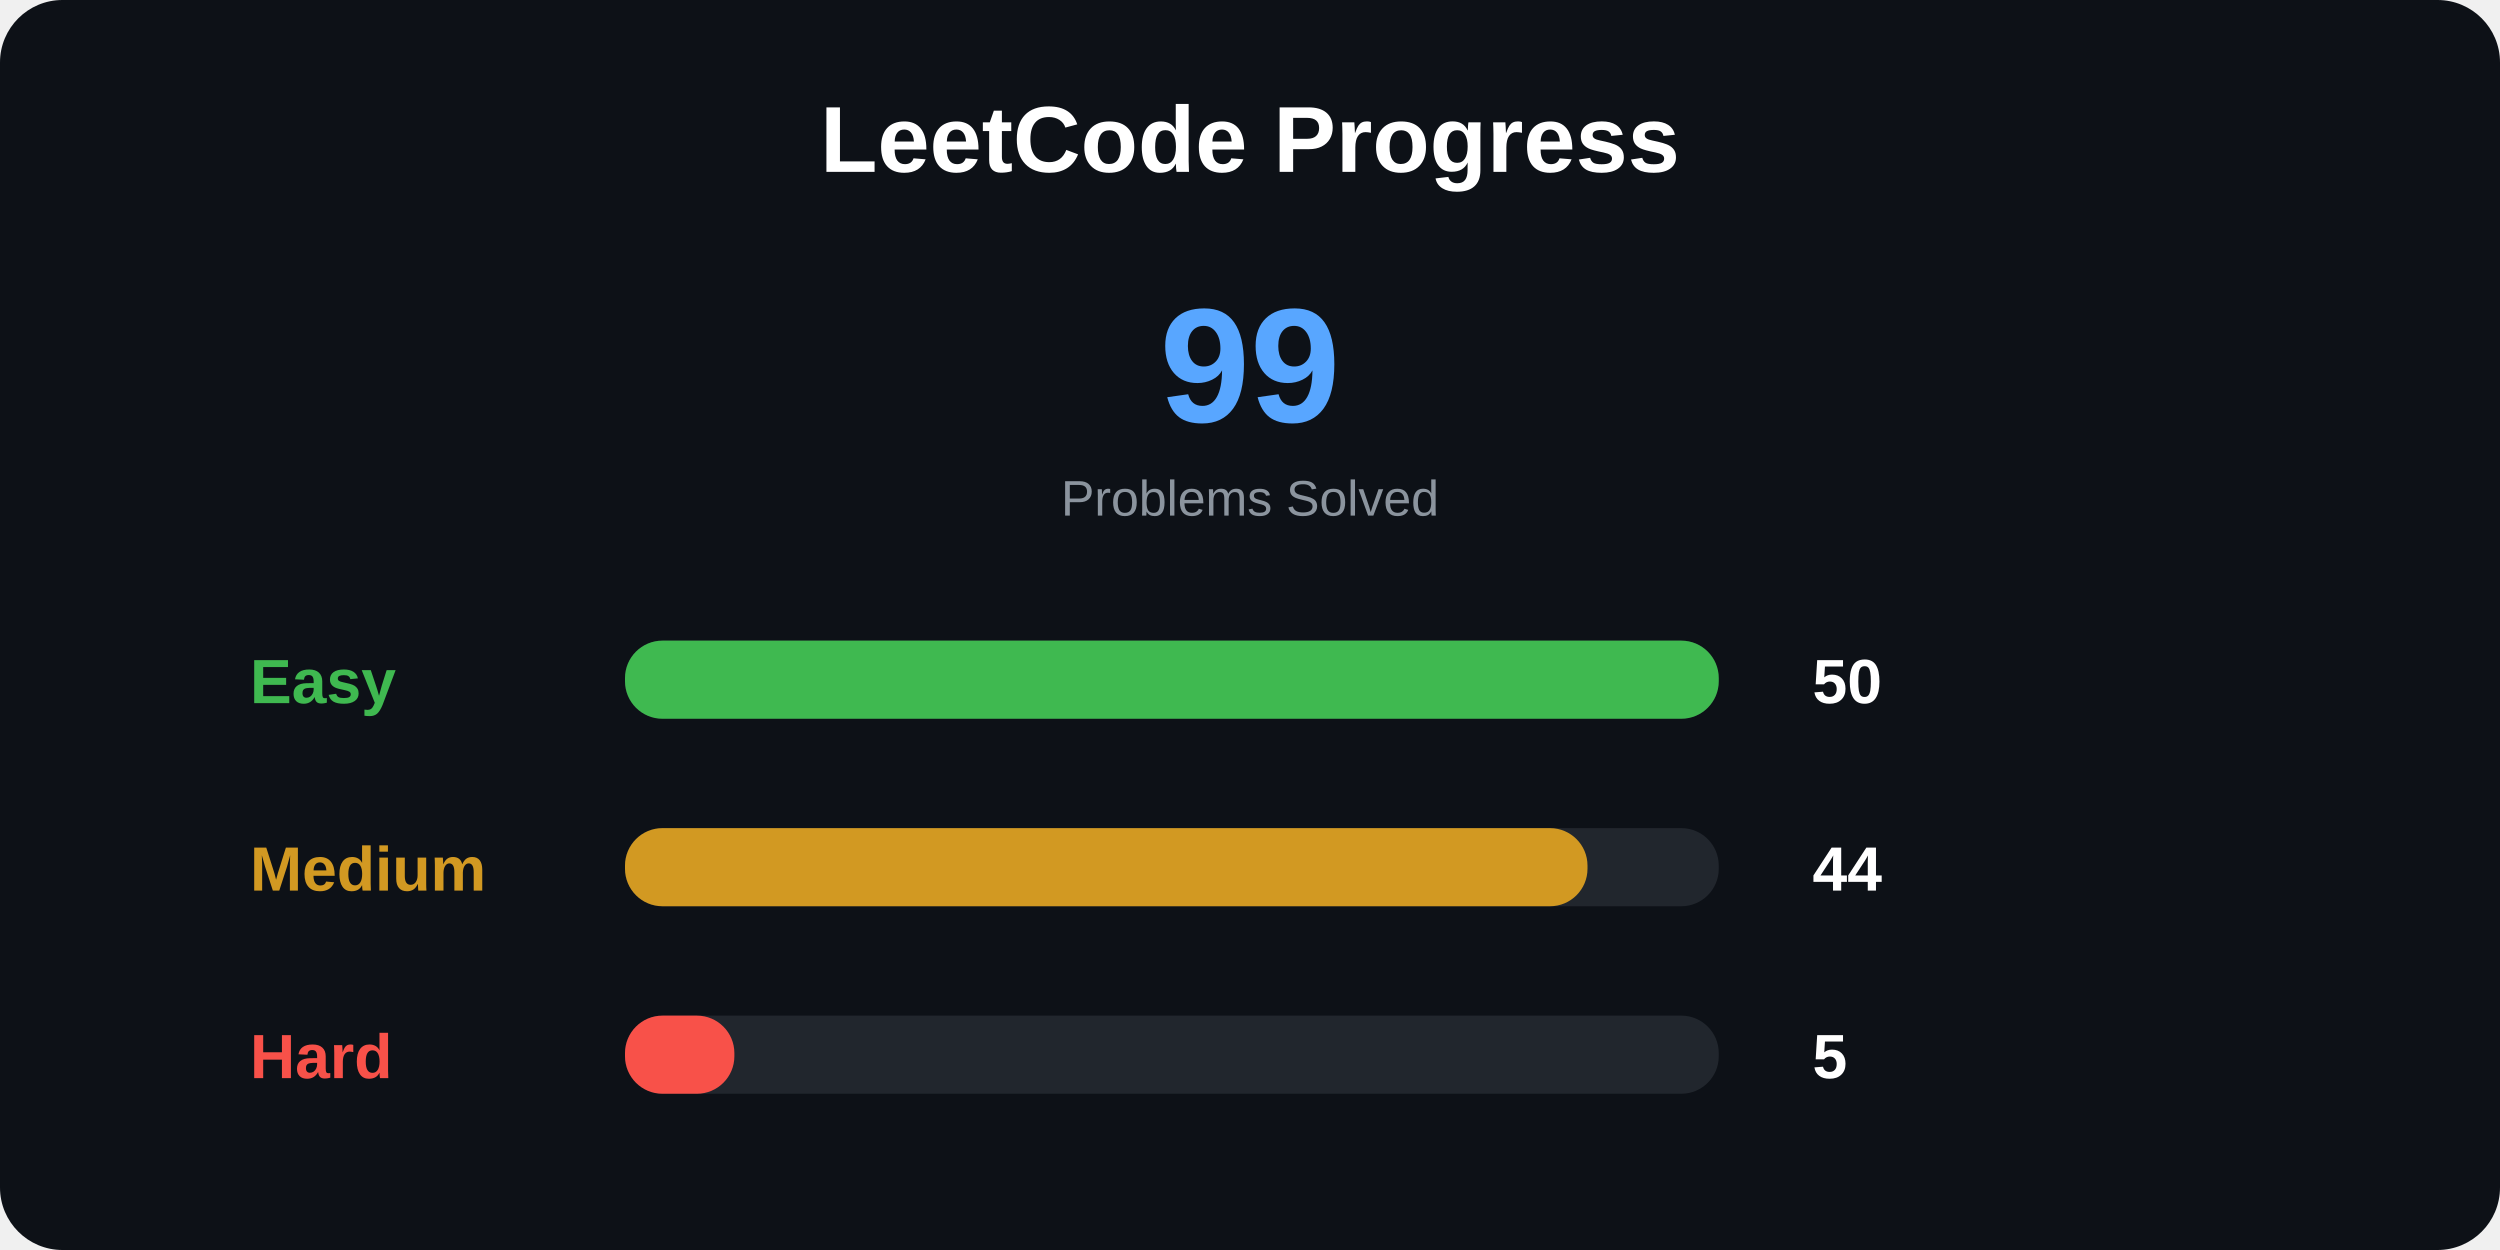
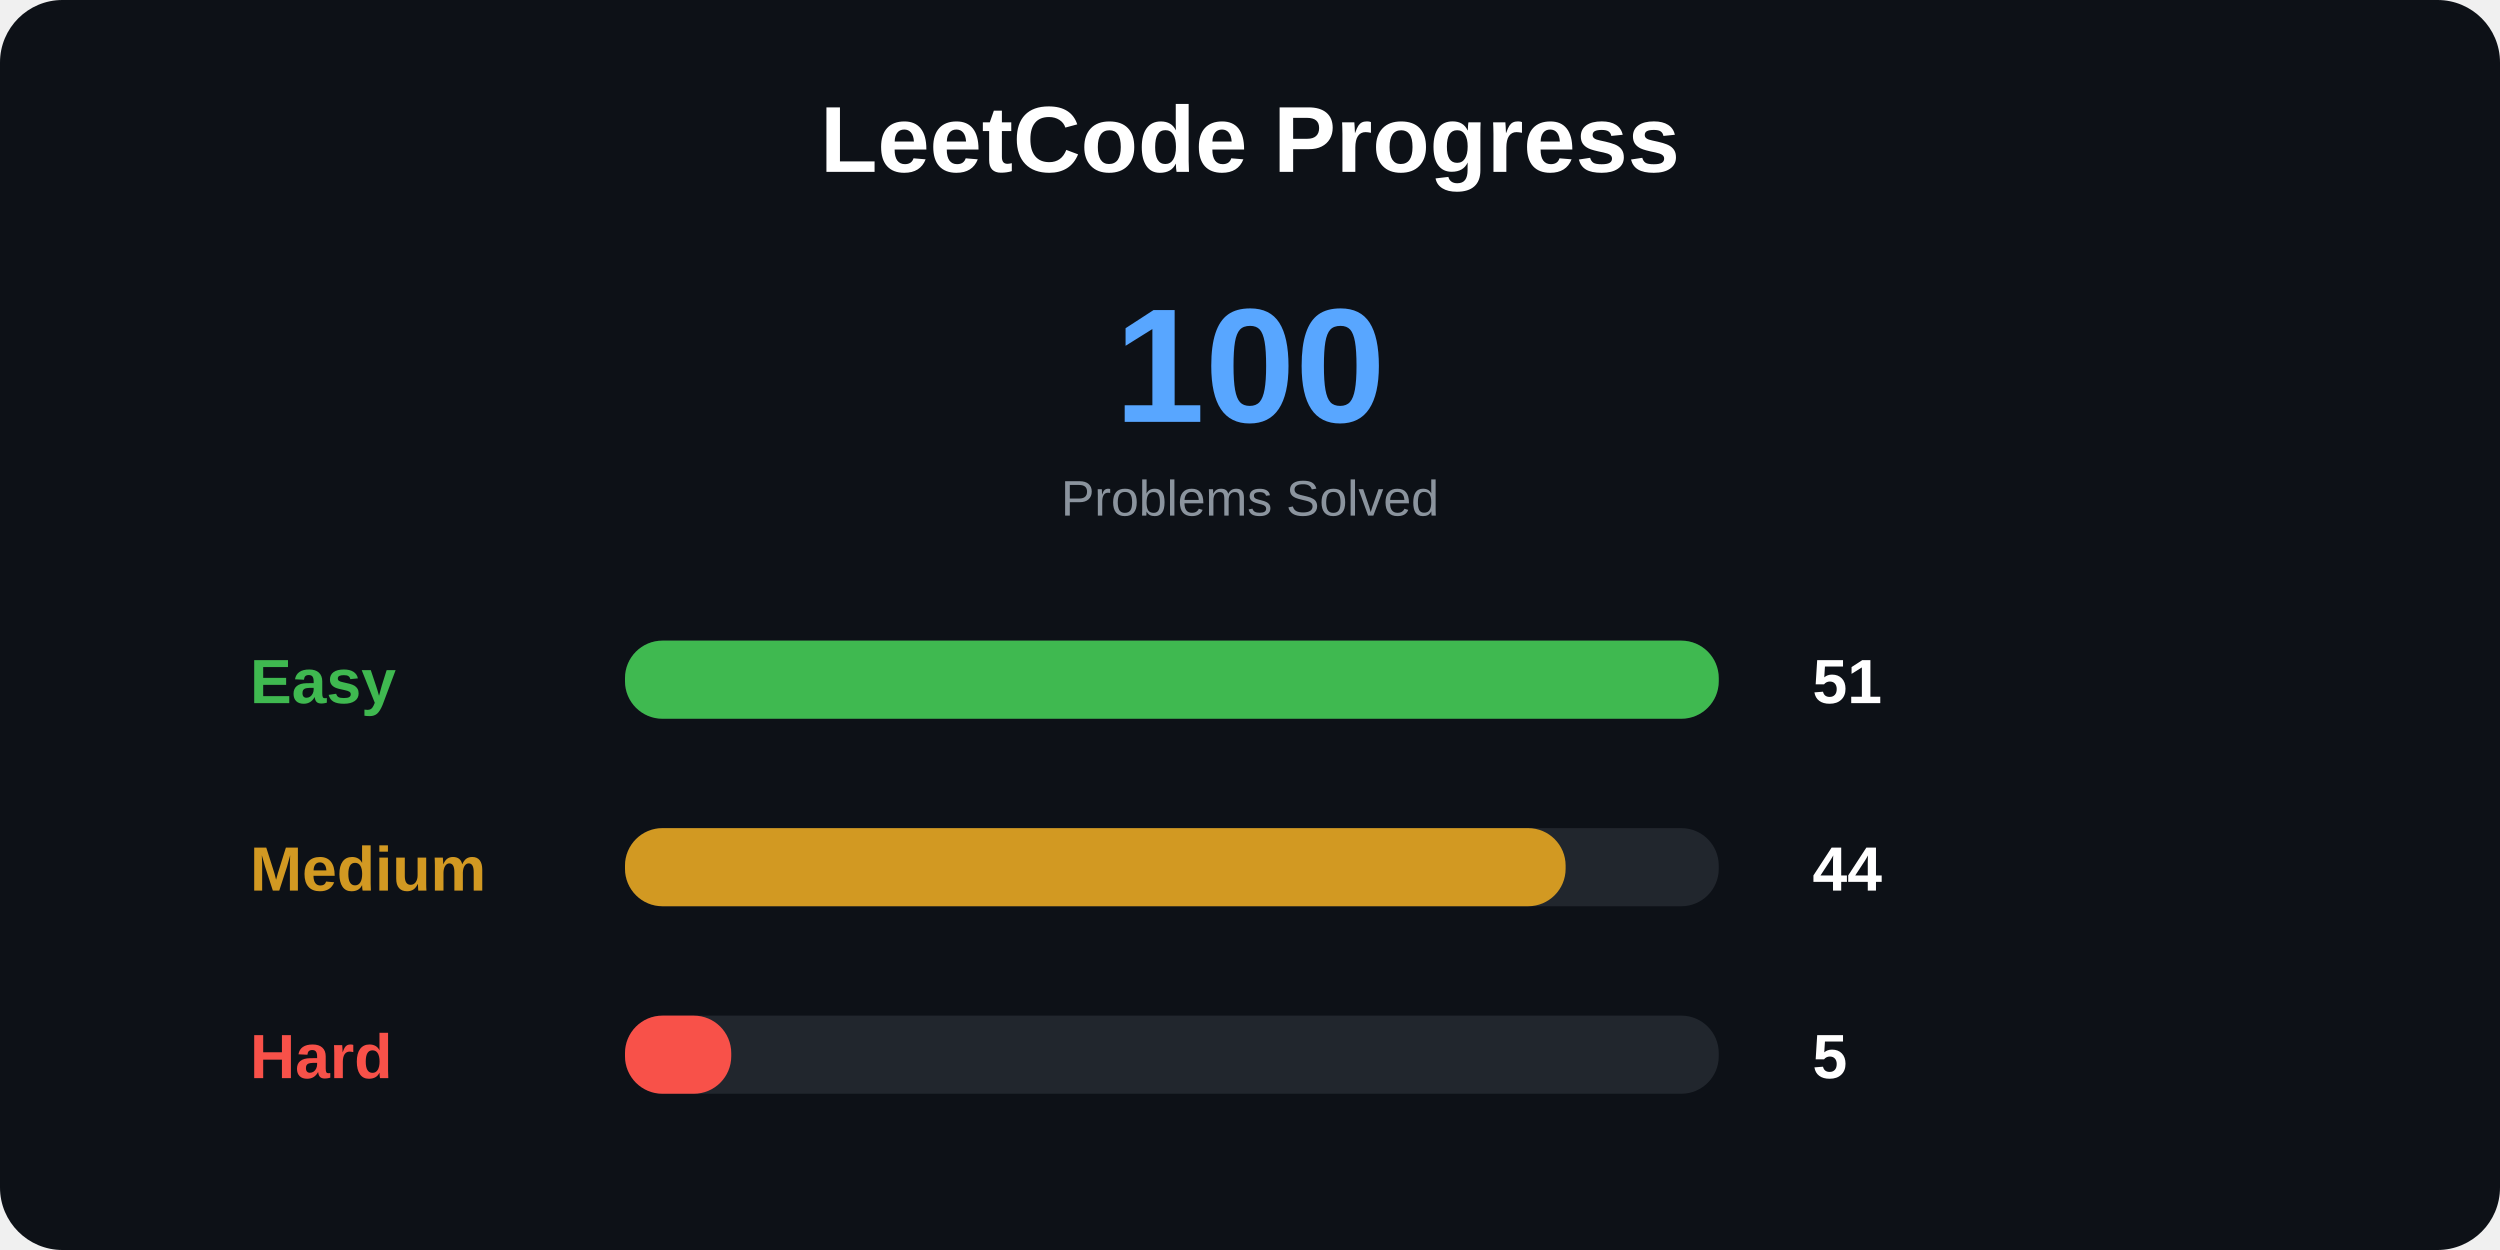
<svg xmlns="http://www.w3.org/2000/svg" width="800" height="400">
  <style>
.title {
    font: bold 30px Arial;
}

.total {
    font: bold 52px Arial;
}

.label {
    font: bold 20px Arial;
}

.number {
    font: bold 20px Arial;
}

.small {
    font: 16px Arial;
}
</style>
  <rect width="100%" height="100%" rx="20" fill="#0d1117" />
  <text x="400" y="55" text-anchor="middle" class="title" fill="white">
LeetCode Progress
</text>
  <text x="400" y="135" text-anchor="middle" class="total" fill="#58a6ff">
- 99
+ 100
</text>
  <text x="400" y="165" text-anchor="middle" class="small" fill="#8b949e">
Problems Solved
</text>
  <text x="80" y="225" class="label" fill="#3fb950">
Easy
</text>
  <rect x="200" y="205" width="350" height="25" rx="12" fill="#21262d" />
  <rect x="200" y="205" width="350" height="25" rx="12" fill="#3fb950" />
  <text x="580" y="225" class="number" fill="white">
- 50
+ 51
</text>
  <text x="80" y="285" class="label" fill="#d29922">
Medium
</text>
  <rect x="200" y="265" width="350" height="25" rx="12" fill="#21262d" />
-   <rect x="200" y="265" width="308" height="25" rx="12" fill="#d29922" />
+   <rect x="200" y="265" width="301" height="25" rx="12" fill="#d29922" />
  <text x="580" y="285" class="number" fill="white">
44
</text>
  <text x="80" y="345" class="label" fill="#f85149">
Hard
</text>
  <rect x="200" y="325" width="350" height="25" rx="12" fill="#21262d" />
-   <rect x="200" y="325" width="35" height="25" rx="12" fill="#f85149" />
+   <rect x="200" y="325" width="34" height="25" rx="12" fill="#f85149" />
  <text x="580" y="345" class="number" fill="white">
5
</text>
</svg>
